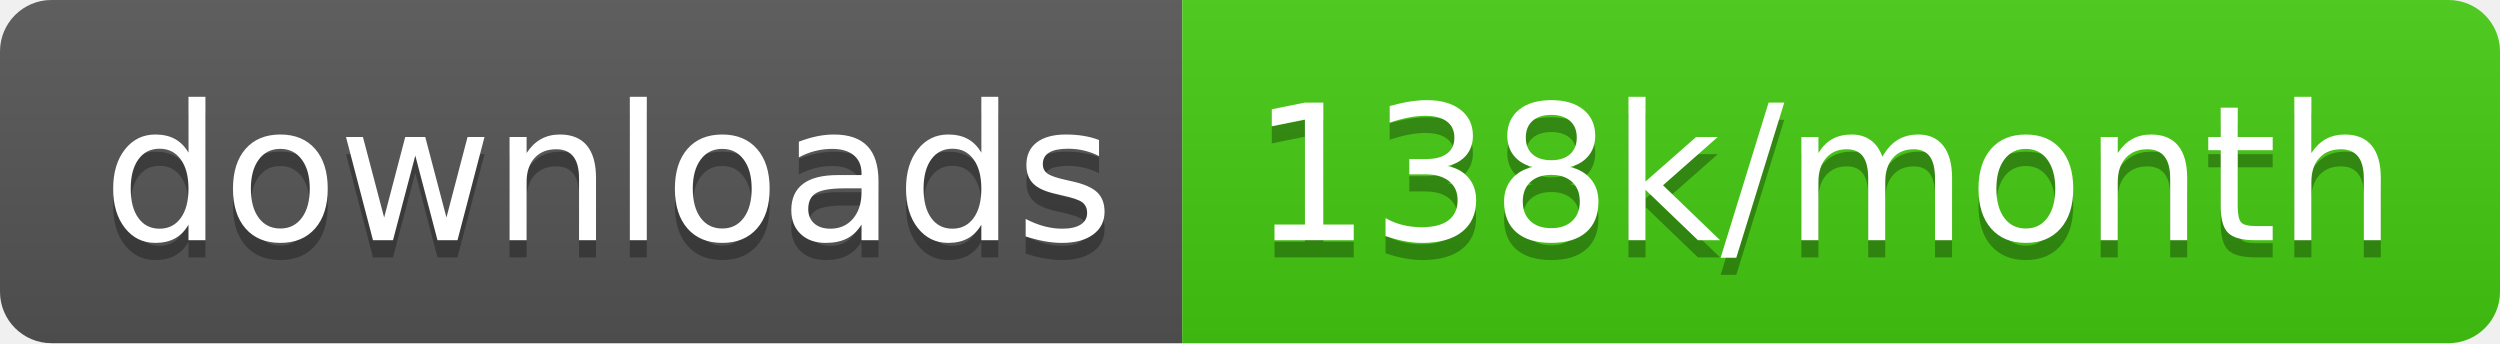
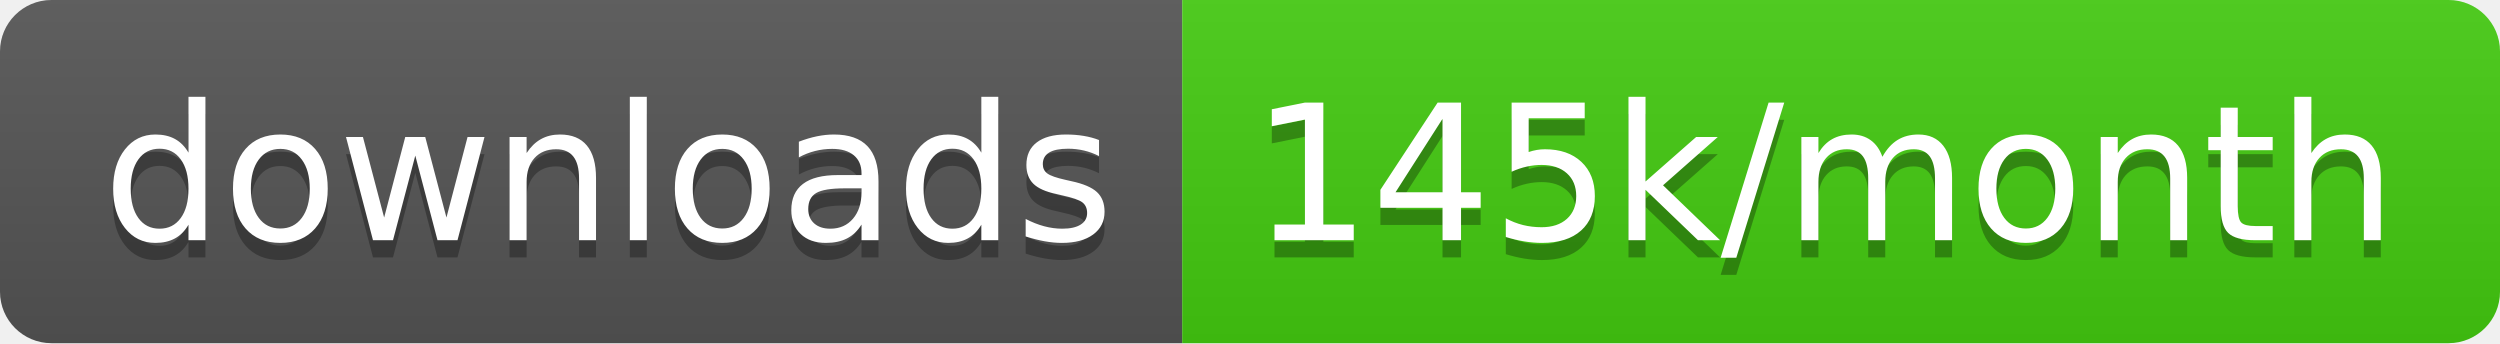
<svg xmlns="http://www.w3.org/2000/svg" width="145.7" height="20">
  <linearGradient id="smooth" x2="0" y2="100%">
    <stop offset="0" stop-color="#bbb" stop-opacity=".1" />
    <stop offset="1" stop-opacity=".1" />
  </linearGradient>
  <clipPath id="round">
    <rect width="145.7" height="20" rx="3" fill="#fff" />
  </clipPath>
  <g clip-path="url(#round)">
    <rect width="68.9" height="20" fill="#555" />
    <rect x="68.9" width="76.8" height="20" fill="#4c1" />
    <rect width="145.7" height="20" fill="url(#smooth)" />
  </g>
  <g fill="#fff" text-anchor="middle" font-family="DejaVu Sans,Verdana,Geneva,sans-serif" font-size="110">
    <text x="354.5" y="150" fill="#010101" fill-opacity=".3" transform="scale(0.1)" textLength="589.0" lengthAdjust="spacing">downloads</text>
    <text x="354.5" y="140" transform="scale(0.1)" textLength="589.0" lengthAdjust="spacing">downloads</text>
-     <text x="1063.0" y="150" fill="#010101" fill-opacity=".3" transform="scale(0.1)" textLength="668.0" lengthAdjust="spacing">138k/month</text>
-     <text x="1063.0" y="140" transform="scale(0.1)" textLength="668.0" lengthAdjust="spacing">138k/month</text>
+     <text x="1063.0" y="150" fill="#010101" fill-opacity=".3" transform="scale(0.1)" textLength="668.0" lengthAdjust="spacing">145k/month</text>
+     <text x="1063.0" y="140" transform="scale(0.1)" textLength="668.0" lengthAdjust="spacing">145k/month</text>
  </g>
</svg>
